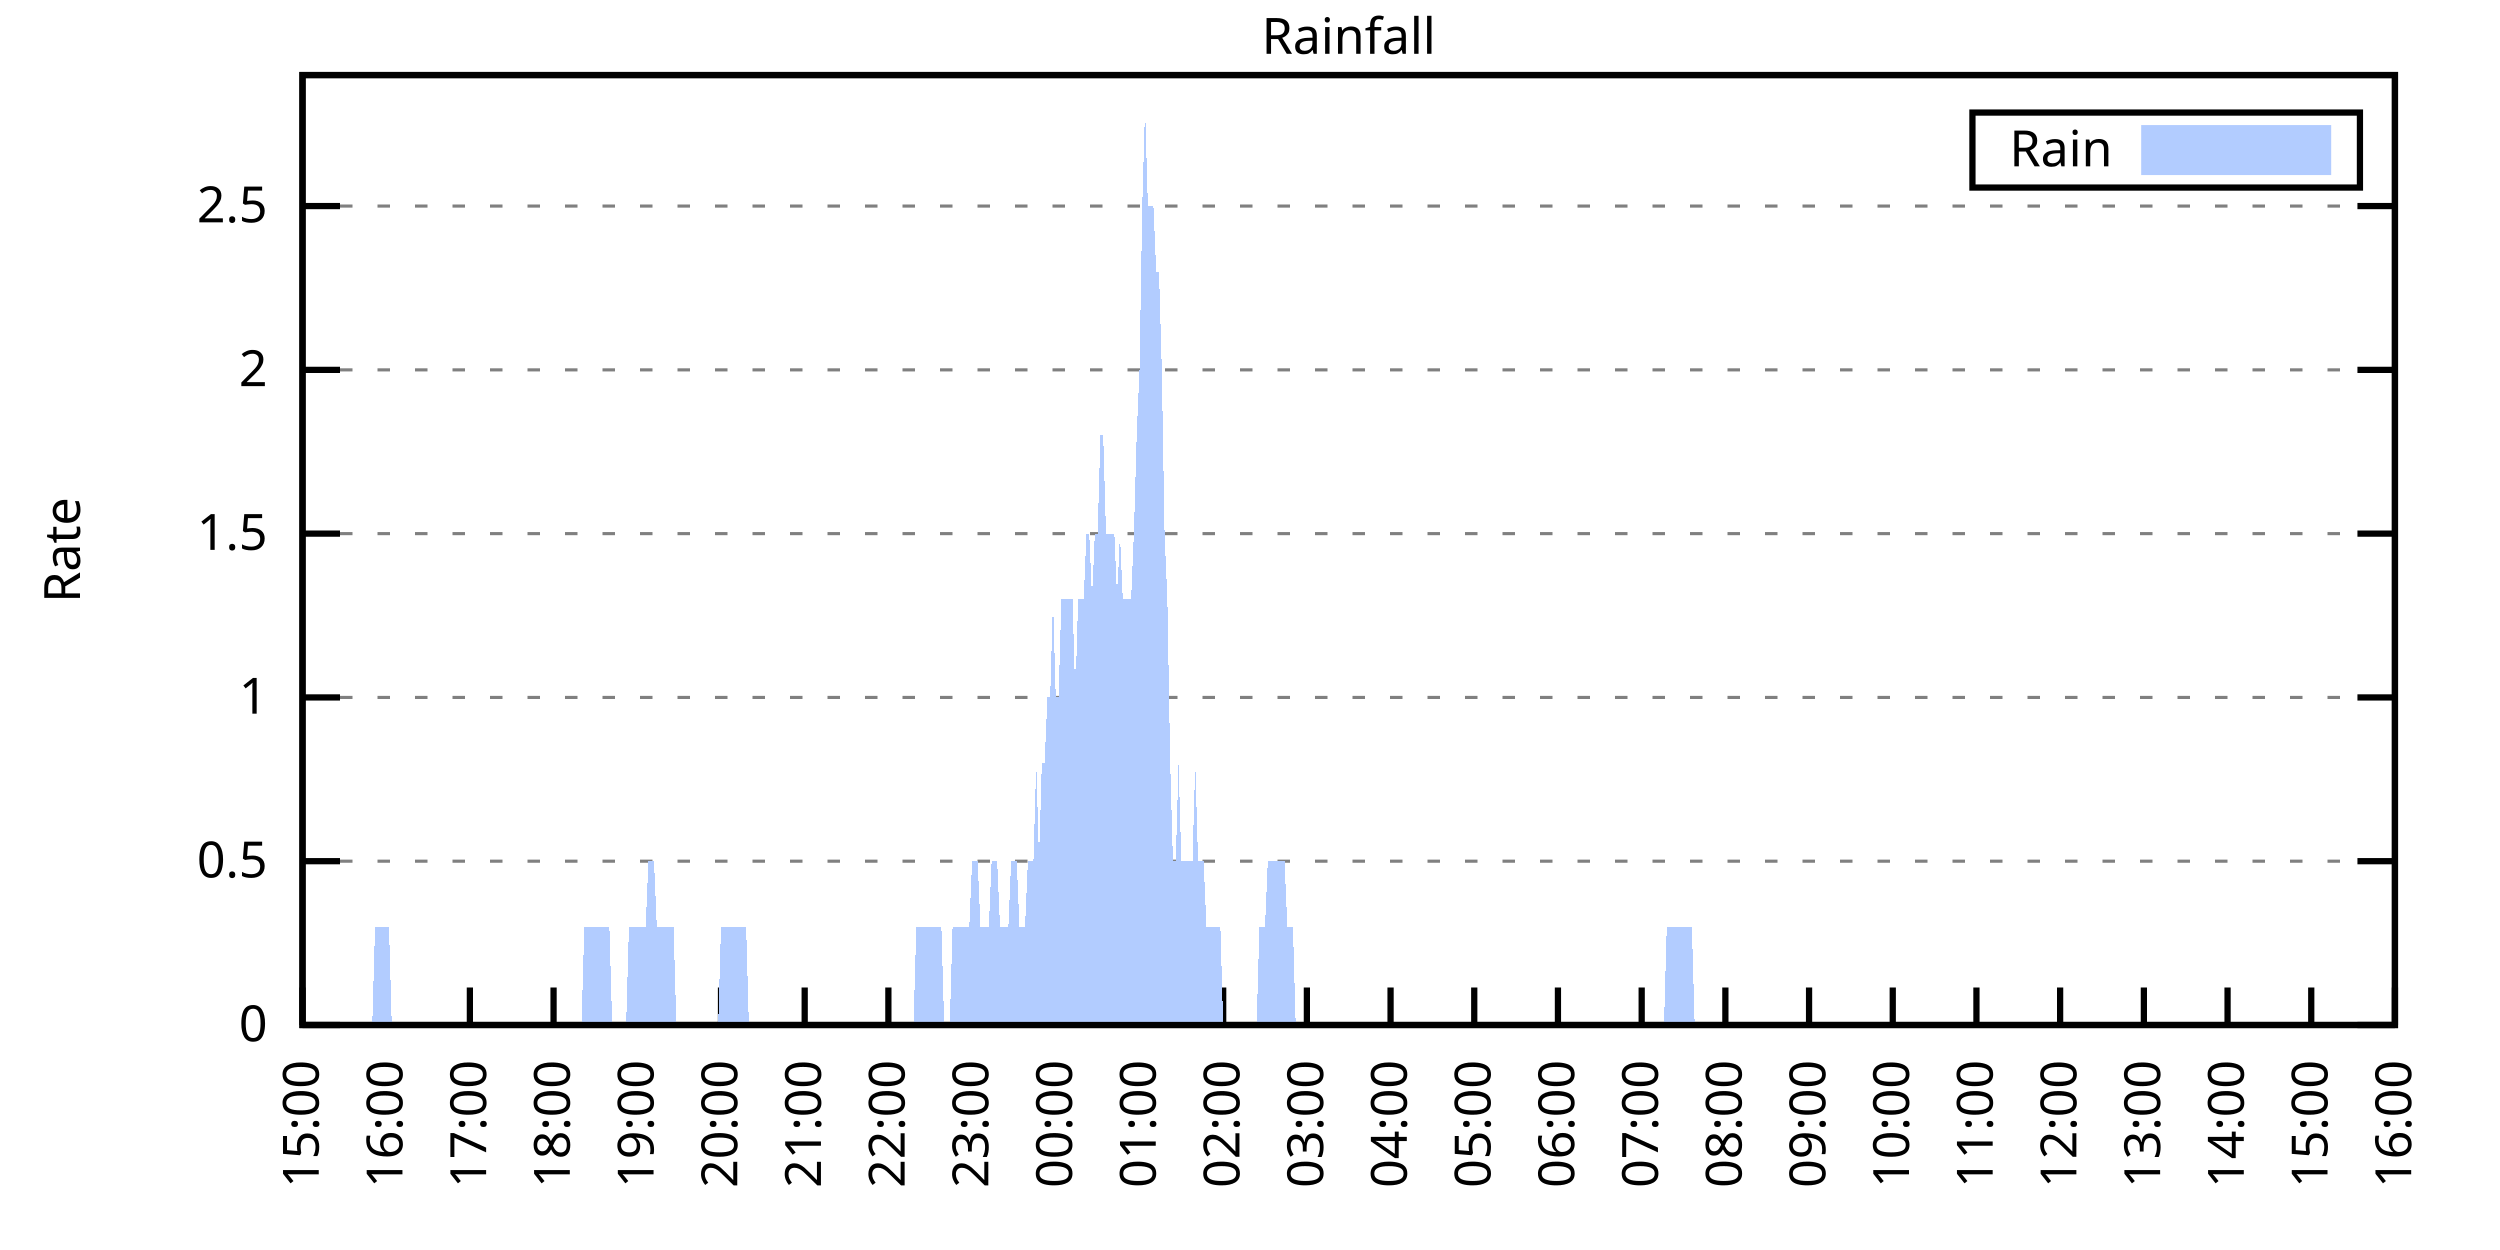
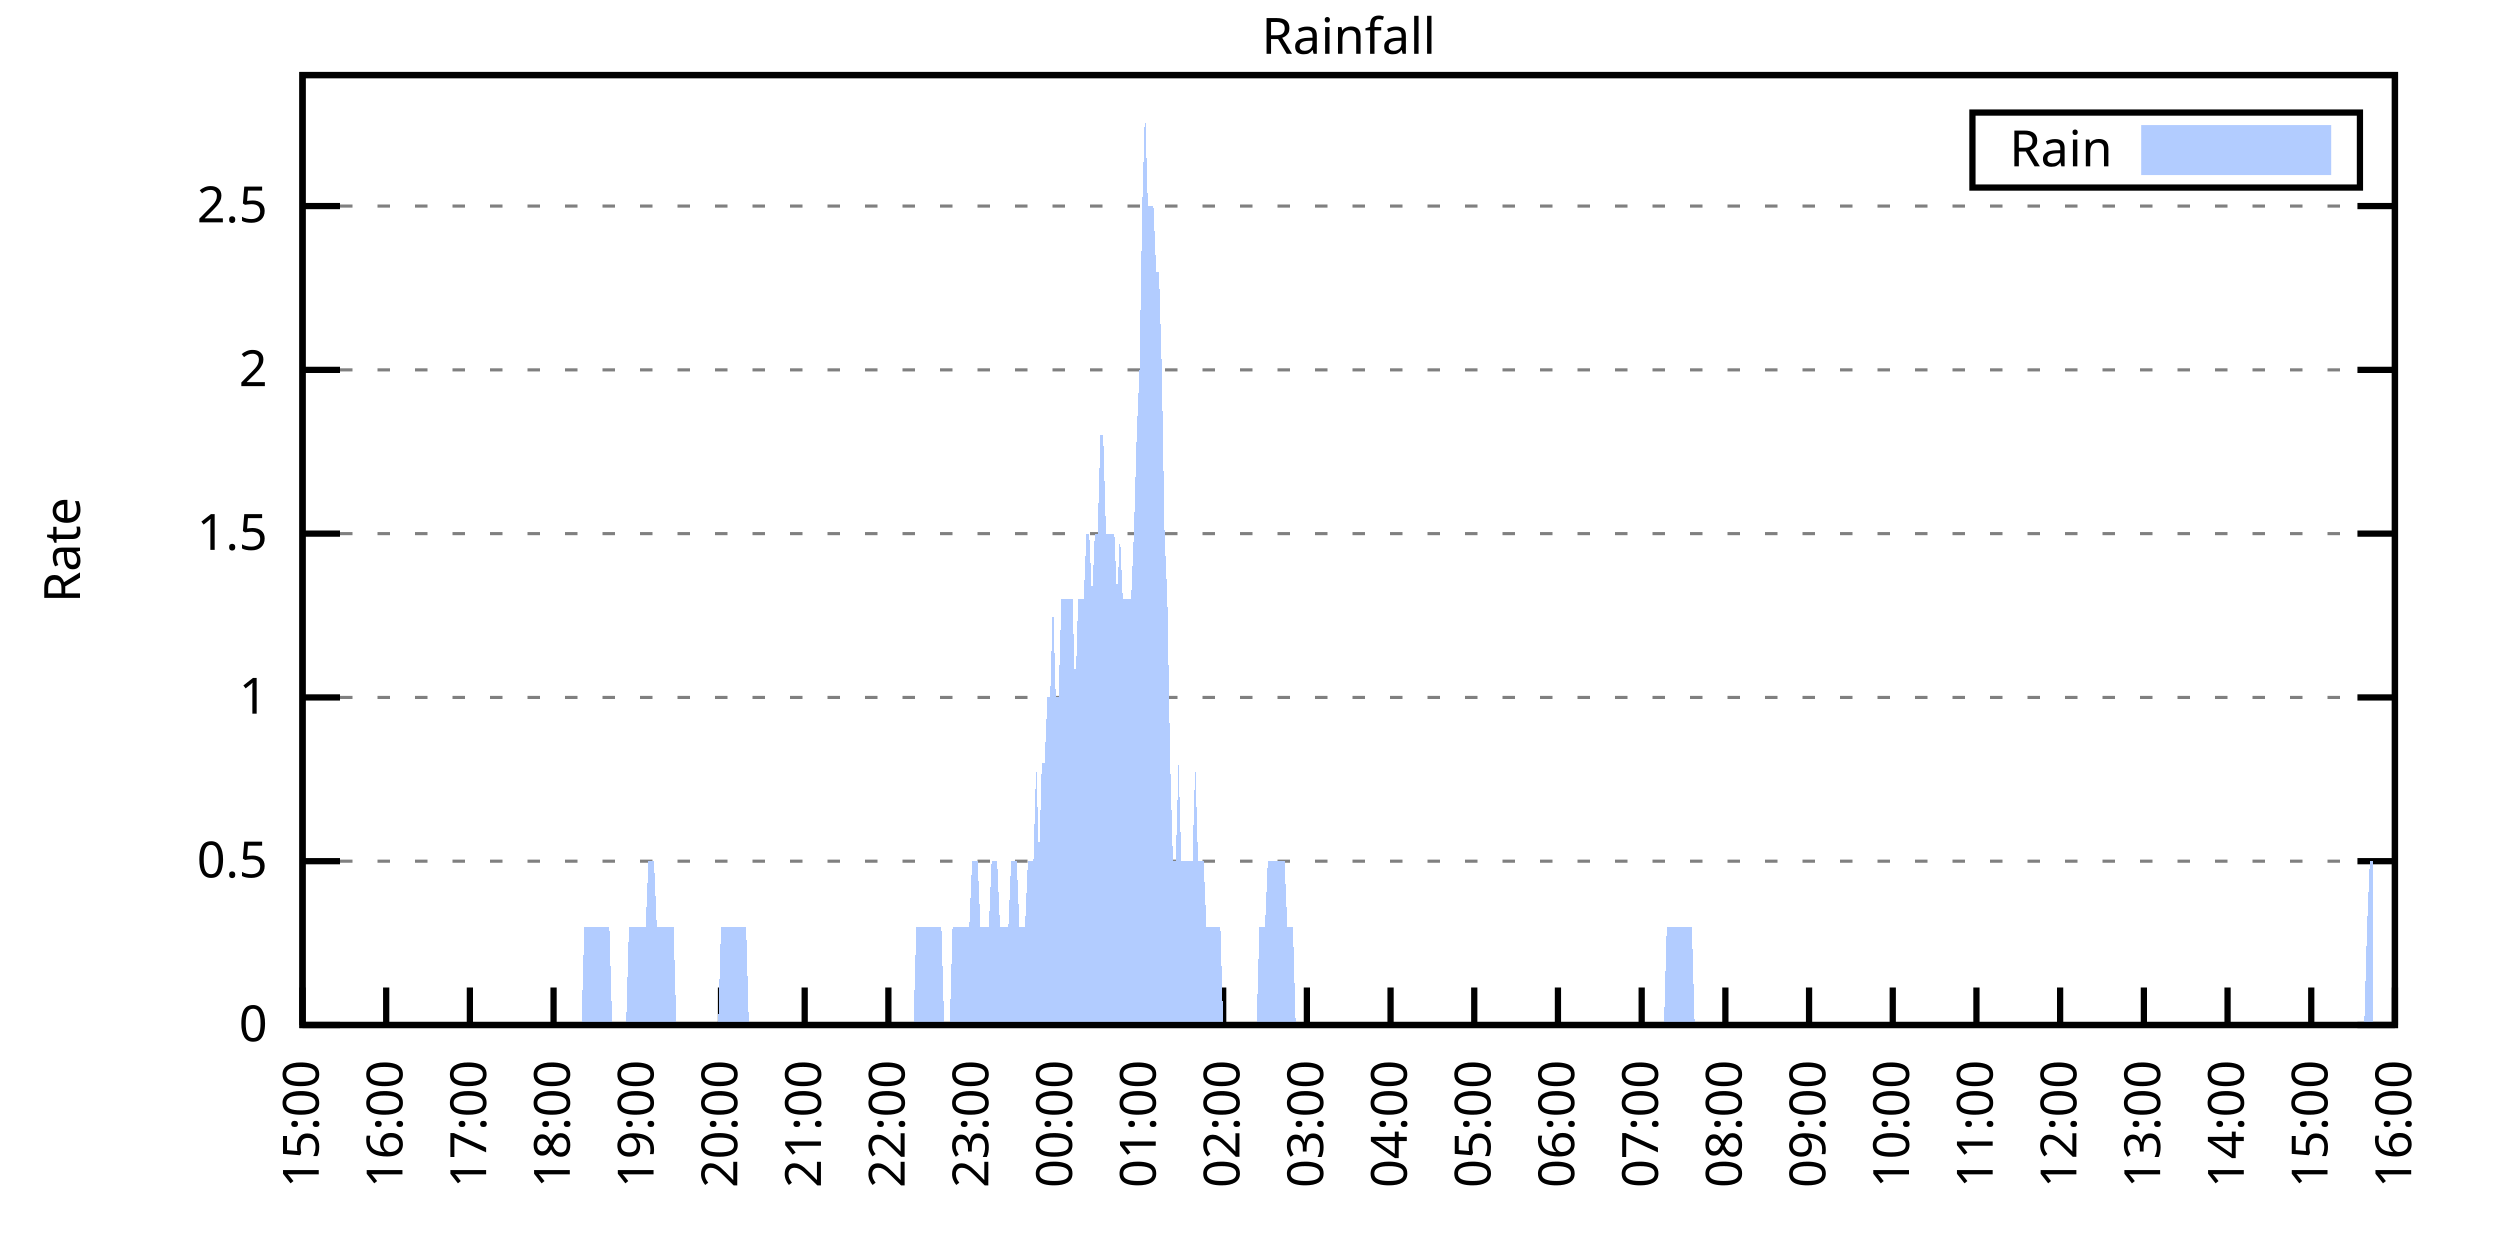
<svg xmlns="http://www.w3.org/2000/svg" xmlns:xlink="http://www.w3.org/1999/xlink" width="400" height="200" viewBox="0 0 400 200">
  <g id="gnuplot_canvas">
    <rect x="0" y="0" width="400" height="200" fill="none" />
    <defs>
      <circle id="gpDot" r="0.5" stroke-width="0.5" stroke="currentColor" />
      <path id="gpPt0" stroke-width="0.333" stroke="currentColor" d="M-1,0 h2 M0,-1 v2" />
      <path id="gpPt1" stroke-width="0.333" stroke="currentColor" d="M-1,-1 L1,1 M1,-1 L-1,1" />
      <path id="gpPt2" stroke-width="0.333" stroke="currentColor" d="M-1,0 L1,0 M0,-1 L0,1 M-1,-1 L1,1 M-1,1 L1,-1" />
      <rect id="gpPt3" stroke-width="0.333" stroke="currentColor" x="-1" y="-1" width="2" height="2" />
      <rect id="gpPt4" stroke-width="0.333" stroke="currentColor" fill="currentColor" x="-1" y="-1" width="2" height="2" />
      <circle id="gpPt5" stroke-width="0.333" stroke="currentColor" cx="0" cy="0" r="1" />
      <use xlink:href="#gpPt5" id="gpPt6" fill="currentColor" stroke="none" />
      <path id="gpPt7" stroke-width="0.333" stroke="currentColor" d="M0,-1.33 L-1.33,0.67 L1.33,0.67 z" />
      <use xlink:href="#gpPt7" id="gpPt8" fill="currentColor" stroke="none" />
      <use xlink:href="#gpPt7" id="gpPt9" stroke="currentColor" transform="rotate(180)" />
      <use xlink:href="#gpPt9" id="gpPt10" fill="currentColor" stroke="none" />
      <use xlink:href="#gpPt3" id="gpPt11" stroke="currentColor" transform="rotate(45)" />
      <use xlink:href="#gpPt11" id="gpPt12" fill="currentColor" stroke="none" />
      <path id="gpPt13" stroke-width="0.333" stroke="currentColor" d="M0,1.330 L1.265,0.411 L0.782,-1.067 L-0.782,-1.076 L-1.265,0.411 z" />
      <use xlink:href="#gpPt13" id="gpPt14" fill="currentColor" stroke="none" />
      <filter id="textbox" filterUnits="objectBoundingBox" x="0" y="0" height="1" width="1">
        <feFlood flood-color="white" flood-opacity="1" result="bgnd" />
        <feComposite in="SourceGraphic" in2="bgnd" operator="atop" />
      </filter>
      <filter id="greybox" filterUnits="objectBoundingBox" x="0" y="0" height="1" width="1">
        <feFlood flood-color="lightgrey" flood-opacity="1" result="grey" />
        <feComposite in="SourceGraphic" in2="grey" operator="atop" />
      </filter>
    </defs>
    <g fill="none" color="white" stroke="currentColor" stroke-width="1.00" stroke-linecap="butt" stroke-linejoin="miter">
</g>
    <g fill="none" color="black" stroke="currentColor" stroke-width="1.00" stroke-linecap="butt" stroke-linejoin="miter">
      <g stroke="none" shape-rendering="crispEdges">
        <polygon fill="rgb(255, 255, 255)" points="48.40,164.00 383.18,164.00 383.18,12.02 48.40,12.02 " />
      </g>
    </g>
    <g fill="none" color="black" stroke="currentColor" stroke-width="1.00" stroke-linecap="butt" stroke-linejoin="miter">
</g>
    <g fill="none" color="black" stroke="black" stroke-width="0.50" stroke-linecap="butt" stroke-linejoin="miter">
</g>
    <g fill="none" color="gray" stroke="currentColor" stroke-width="0.50" stroke-linecap="butt" stroke-linejoin="miter">
      <path stroke="gray" stroke-dasharray="2,4" class="gridline" d="M48.40,164.00 L383.19,164.00  " />
    </g>
    <g fill="none" color="gray" stroke="gray" stroke-width="1.00" stroke-linecap="butt" stroke-linejoin="miter">
</g>
    <g fill="none" color="black" stroke="currentColor" stroke-width="1.00" stroke-linecap="butt" stroke-linejoin="miter">
      <path stroke="black" d="M48.40,164.00 L54.40,164.00 M383.19,164.00 L377.19,164.00  " />
      <g transform="translate(42.80,166.60)" stroke="none" fill="black" font-family="Sans" font-size="8.00" text-anchor="end">
        <text>
          <tspan font-family="Sans"> 0</tspan>
        </text>
      </g>
    </g>
    <g fill="none" color="black" stroke="currentColor" stroke-width="1.00" stroke-linecap="butt" stroke-linejoin="miter">
</g>
    <g fill="none" color="black" stroke="black" stroke-width="0.50" stroke-linecap="butt" stroke-linejoin="miter">
</g>
    <g fill="none" color="gray" stroke="currentColor" stroke-width="0.50" stroke-linecap="butt" stroke-linejoin="miter">
      <path stroke="gray" stroke-dasharray="2,4" class="gridline" d="M48.40,137.79 L383.19,137.79  " />
    </g>
    <g fill="none" color="gray" stroke="gray" stroke-width="1.00" stroke-linecap="butt" stroke-linejoin="miter">
</g>
    <g fill="none" color="black" stroke="currentColor" stroke-width="1.00" stroke-linecap="butt" stroke-linejoin="miter">
      <path stroke="black" d="M48.40,137.79 L54.40,137.79 M383.19,137.79 L377.19,137.79  " />
      <g transform="translate(42.80,140.39)" stroke="none" fill="black" font-family="Sans" font-size="8.00" text-anchor="end">
        <text>
          <tspan font-family="Sans"> 0.5</tspan>
        </text>
      </g>
    </g>
    <g fill="none" color="black" stroke="currentColor" stroke-width="1.00" stroke-linecap="butt" stroke-linejoin="miter">
</g>
    <g fill="none" color="black" stroke="black" stroke-width="0.50" stroke-linecap="butt" stroke-linejoin="miter">
</g>
    <g fill="none" color="gray" stroke="currentColor" stroke-width="0.50" stroke-linecap="butt" stroke-linejoin="miter">
      <path stroke="gray" stroke-dasharray="2,4" class="gridline" d="M48.40,111.59 L383.19,111.59  " />
    </g>
    <g fill="none" color="gray" stroke="gray" stroke-width="1.00" stroke-linecap="butt" stroke-linejoin="miter">
</g>
    <g fill="none" color="black" stroke="currentColor" stroke-width="1.00" stroke-linecap="butt" stroke-linejoin="miter">
      <path stroke="black" d="M48.40,111.59 L54.40,111.59 M383.19,111.59 L377.19,111.59  " />
      <g transform="translate(42.80,114.19)" stroke="none" fill="black" font-family="Sans" font-size="8.00" text-anchor="end">
        <text>
          <tspan font-family="Sans"> 1</tspan>
        </text>
      </g>
    </g>
    <g fill="none" color="black" stroke="currentColor" stroke-width="1.00" stroke-linecap="butt" stroke-linejoin="miter">
</g>
    <g fill="none" color="black" stroke="black" stroke-width="0.50" stroke-linecap="butt" stroke-linejoin="miter">
</g>
    <g fill="none" color="gray" stroke="currentColor" stroke-width="0.50" stroke-linecap="butt" stroke-linejoin="miter">
      <path stroke="gray" stroke-dasharray="2,4" class="gridline" d="M48.40,85.38 L383.19,85.38  " />
    </g>
    <g fill="none" color="gray" stroke="gray" stroke-width="1.00" stroke-linecap="butt" stroke-linejoin="miter">
</g>
    <g fill="none" color="black" stroke="currentColor" stroke-width="1.00" stroke-linecap="butt" stroke-linejoin="miter">
      <path stroke="black" d="M48.40,85.38 L54.40,85.38 M383.19,85.38 L377.19,85.38  " />
      <g transform="translate(42.80,87.98)" stroke="none" fill="black" font-family="Sans" font-size="8.00" text-anchor="end">
        <text>
          <tspan font-family="Sans"> 1.5</tspan>
        </text>
      </g>
    </g>
    <g fill="none" color="black" stroke="currentColor" stroke-width="1.00" stroke-linecap="butt" stroke-linejoin="miter">
</g>
    <g fill="none" color="black" stroke="black" stroke-width="0.50" stroke-linecap="butt" stroke-linejoin="miter">
</g>
    <g fill="none" color="gray" stroke="currentColor" stroke-width="0.50" stroke-linecap="butt" stroke-linejoin="miter">
      <path stroke="gray" stroke-dasharray="2,4" class="gridline" d="M48.40,59.18 L383.19,59.18  " />
    </g>
    <g fill="none" color="gray" stroke="gray" stroke-width="1.00" stroke-linecap="butt" stroke-linejoin="miter">
</g>
    <g fill="none" color="black" stroke="currentColor" stroke-width="1.00" stroke-linecap="butt" stroke-linejoin="miter">
      <path stroke="black" d="M48.40,59.18 L54.40,59.18 M383.19,59.18 L377.19,59.18  " />
      <g transform="translate(42.80,61.78)" stroke="none" fill="black" font-family="Sans" font-size="8.00" text-anchor="end">
        <text>
          <tspan font-family="Sans"> 2</tspan>
        </text>
      </g>
    </g>
    <g fill="none" color="black" stroke="currentColor" stroke-width="1.00" stroke-linecap="butt" stroke-linejoin="miter">
</g>
    <g fill="none" color="black" stroke="black" stroke-width="0.50" stroke-linecap="butt" stroke-linejoin="miter">
</g>
    <g fill="none" color="gray" stroke="currentColor" stroke-width="0.50" stroke-linecap="butt" stroke-linejoin="miter">
      <path stroke="gray" stroke-dasharray="2,4" class="gridline" d="M48.40,32.97 L383.19,32.97  " />
    </g>
    <g fill="none" color="gray" stroke="gray" stroke-width="1.00" stroke-linecap="butt" stroke-linejoin="miter">
</g>
    <g fill="none" color="black" stroke="currentColor" stroke-width="1.00" stroke-linecap="butt" stroke-linejoin="miter">
      <path stroke="black" d="M48.40,32.97 L54.40,32.97 M383.19,32.97 L377.19,32.97  " />
      <g transform="translate(42.80,35.57)" stroke="none" fill="black" font-family="Sans" font-size="8.00" text-anchor="end">
        <text>
          <tspan font-family="Sans"> 2.5</tspan>
        </text>
      </g>
    </g>
    <g fill="none" color="black" stroke="currentColor" stroke-width="1.00" stroke-linecap="butt" stroke-linejoin="miter">
      <path stroke="black" d="M48.40,164.00 L48.40,158.00  " />
      <g transform="translate(51.00,169.60) rotate(270.00)" stroke="none" fill="black" font-family="Sans" font-size="8.00" text-anchor="end">
        <text>
          <tspan font-family="Sans">15:00</tspan>
        </text>
      </g>
    </g>
    <g fill="none" color="black" stroke="currentColor" stroke-width="1.00" stroke-linecap="butt" stroke-linejoin="miter">
      <path stroke="black" d="M61.79,164.00 L61.79,158.00  " />
      <g transform="translate(64.39,169.60) rotate(270.00)" stroke="none" fill="black" font-family="Sans" font-size="8.00" text-anchor="end">
        <text>
          <tspan font-family="Sans">16:00</tspan>
        </text>
      </g>
    </g>
    <g fill="none" color="black" stroke="currentColor" stroke-width="1.00" stroke-linecap="butt" stroke-linejoin="miter">
      <path stroke="black" d="M75.18,164.00 L75.18,158.00  " />
      <g transform="translate(77.78,169.60) rotate(270.00)" stroke="none" fill="black" font-family="Sans" font-size="8.00" text-anchor="end">
        <text>
          <tspan font-family="Sans">17:00</tspan>
        </text>
      </g>
    </g>
    <g fill="none" color="black" stroke="currentColor" stroke-width="1.00" stroke-linecap="butt" stroke-linejoin="miter">
      <path stroke="black" d="M88.57,164.00 L88.57,158.00  " />
      <g transform="translate(91.17,169.60) rotate(270.00)" stroke="none" fill="black" font-family="Sans" font-size="8.00" text-anchor="end">
        <text>
          <tspan font-family="Sans">18:00</tspan>
        </text>
      </g>
    </g>
    <g fill="none" color="black" stroke="currentColor" stroke-width="1.00" stroke-linecap="butt" stroke-linejoin="miter">
      <path stroke="black" d="M101.97,164.00 L101.97,158.00  " />
      <g transform="translate(104.57,169.60) rotate(270.00)" stroke="none" fill="black" font-family="Sans" font-size="8.00" text-anchor="end">
        <text>
          <tspan font-family="Sans">19:00</tspan>
        </text>
      </g>
    </g>
    <g fill="none" color="black" stroke="currentColor" stroke-width="1.00" stroke-linecap="butt" stroke-linejoin="miter">
      <path stroke="black" d="M115.36,164.00 L115.36,158.00  " />
      <g transform="translate(117.96,169.60) rotate(270.00)" stroke="none" fill="black" font-family="Sans" font-size="8.00" text-anchor="end">
        <text>
          <tspan font-family="Sans">20:00</tspan>
        </text>
      </g>
    </g>
    <g fill="none" color="black" stroke="currentColor" stroke-width="1.00" stroke-linecap="butt" stroke-linejoin="miter">
      <path stroke="black" d="M128.75,164.00 L128.75,158.00  " />
      <g transform="translate(131.35,169.60) rotate(270.00)" stroke="none" fill="black" font-family="Sans" font-size="8.00" text-anchor="end">
        <text>
          <tspan font-family="Sans">21:00</tspan>
        </text>
      </g>
    </g>
    <g fill="none" color="black" stroke="currentColor" stroke-width="1.00" stroke-linecap="butt" stroke-linejoin="miter">
      <path stroke="black" d="M142.14,164.00 L142.14,158.00  " />
      <g transform="translate(144.74,169.60) rotate(270.00)" stroke="none" fill="black" font-family="Sans" font-size="8.00" text-anchor="end">
        <text>
          <tspan font-family="Sans">22:00</tspan>
        </text>
      </g>
    </g>
    <g fill="none" color="black" stroke="currentColor" stroke-width="1.00" stroke-linecap="butt" stroke-linejoin="miter">
      <path stroke="black" d="M155.53,164.00 L155.53,158.00  " />
      <g transform="translate(158.13,169.60) rotate(270.00)" stroke="none" fill="black" font-family="Sans" font-size="8.00" text-anchor="end">
        <text>
          <tspan font-family="Sans">23:00</tspan>
        </text>
      </g>
    </g>
    <g fill="none" color="black" stroke="currentColor" stroke-width="1.00" stroke-linecap="butt" stroke-linejoin="miter">
      <path stroke="black" d="M168.92,164.00 L168.92,158.00  " />
      <g transform="translate(171.52,169.60) rotate(270.00)" stroke="none" fill="black" font-family="Sans" font-size="8.00" text-anchor="end">
        <text>
          <tspan font-family="Sans">00:00</tspan>
        </text>
      </g>
    </g>
    <g fill="none" color="black" stroke="currentColor" stroke-width="1.00" stroke-linecap="butt" stroke-linejoin="miter">
      <path stroke="black" d="M182.32,164.00 L182.32,158.00  " />
      <g transform="translate(184.92,169.60) rotate(270.00)" stroke="none" fill="black" font-family="Sans" font-size="8.00" text-anchor="end">
        <text>
          <tspan font-family="Sans">01:00</tspan>
        </text>
      </g>
    </g>
    <g fill="none" color="black" stroke="currentColor" stroke-width="1.00" stroke-linecap="butt" stroke-linejoin="miter">
      <path stroke="black" d="M195.71,164.00 L195.71,158.00  " />
      <g transform="translate(198.31,169.60) rotate(270.00)" stroke="none" fill="black" font-family="Sans" font-size="8.00" text-anchor="end">
        <text>
          <tspan font-family="Sans">02:00</tspan>
        </text>
      </g>
    </g>
    <g fill="none" color="black" stroke="currentColor" stroke-width="1.00" stroke-linecap="butt" stroke-linejoin="miter">
      <path stroke="black" d="M209.10,164.00 L209.10,158.00  " />
      <g transform="translate(211.70,169.60) rotate(270.00)" stroke="none" fill="black" font-family="Sans" font-size="8.00" text-anchor="end">
        <text>
          <tspan font-family="Sans">03:00</tspan>
        </text>
      </g>
    </g>
    <g fill="none" color="black" stroke="currentColor" stroke-width="1.00" stroke-linecap="butt" stroke-linejoin="miter">
      <path stroke="black" d="M222.49,164.00 L222.49,158.00  " />
      <g transform="translate(225.09,169.60) rotate(270.00)" stroke="none" fill="black" font-family="Sans" font-size="8.00" text-anchor="end">
        <text>
          <tspan font-family="Sans">04:00</tspan>
        </text>
      </g>
    </g>
    <g fill="none" color="black" stroke="currentColor" stroke-width="1.00" stroke-linecap="butt" stroke-linejoin="miter">
      <path stroke="black" d="M235.88,164.00 L235.88,158.00  " />
      <g transform="translate(238.48,169.60) rotate(270.00)" stroke="none" fill="black" font-family="Sans" font-size="8.00" text-anchor="end">
        <text>
          <tspan font-family="Sans">05:00</tspan>
        </text>
      </g>
    </g>
    <g fill="none" color="black" stroke="currentColor" stroke-width="1.00" stroke-linecap="butt" stroke-linejoin="miter">
      <path stroke="black" d="M249.27,164.00 L249.27,158.00  " />
      <g transform="translate(251.87,169.60) rotate(270.00)" stroke="none" fill="black" font-family="Sans" font-size="8.00" text-anchor="end">
        <text>
          <tspan font-family="Sans">06:00</tspan>
        </text>
      </g>
    </g>
    <g fill="none" color="black" stroke="currentColor" stroke-width="1.00" stroke-linecap="butt" stroke-linejoin="miter">
      <path stroke="black" d="M262.67,164.00 L262.67,158.00  " />
      <g transform="translate(265.27,169.60) rotate(270.00)" stroke="none" fill="black" font-family="Sans" font-size="8.00" text-anchor="end">
        <text>
          <tspan font-family="Sans">07:00</tspan>
        </text>
      </g>
    </g>
    <g fill="none" color="black" stroke="currentColor" stroke-width="1.00" stroke-linecap="butt" stroke-linejoin="miter">
      <path stroke="black" d="M276.06,164.00 L276.06,158.00  " />
      <g transform="translate(278.66,169.60) rotate(270.00)" stroke="none" fill="black" font-family="Sans" font-size="8.00" text-anchor="end">
        <text>
          <tspan font-family="Sans">08:00</tspan>
        </text>
      </g>
    </g>
    <g fill="none" color="black" stroke="currentColor" stroke-width="1.00" stroke-linecap="butt" stroke-linejoin="miter">
      <path stroke="black" d="M289.45,164.00 L289.45,158.00  " />
      <g transform="translate(292.05,169.60) rotate(270.00)" stroke="none" fill="black" font-family="Sans" font-size="8.00" text-anchor="end">
        <text>
          <tspan font-family="Sans">09:00</tspan>
        </text>
      </g>
    </g>
    <g fill="none" color="black" stroke="currentColor" stroke-width="1.00" stroke-linecap="butt" stroke-linejoin="miter">
      <path stroke="black" d="M302.84,164.00 L302.84,158.00  " />
      <g transform="translate(305.44,169.60) rotate(270.00)" stroke="none" fill="black" font-family="Sans" font-size="8.00" text-anchor="end">
        <text>
          <tspan font-family="Sans">10:00</tspan>
        </text>
      </g>
    </g>
    <g fill="none" color="black" stroke="currentColor" stroke-width="1.00" stroke-linecap="butt" stroke-linejoin="miter">
      <path stroke="black" d="M316.23,164.00 L316.23,158.00  " />
      <g transform="translate(318.83,169.60) rotate(270.00)" stroke="none" fill="black" font-family="Sans" font-size="8.00" text-anchor="end">
        <text>
          <tspan font-family="Sans">11:00</tspan>
        </text>
      </g>
    </g>
    <g fill="none" color="black" stroke="currentColor" stroke-width="1.00" stroke-linecap="butt" stroke-linejoin="miter">
      <path stroke="black" d="M329.62,164.00 L329.62,158.00  " />
      <g transform="translate(332.22,169.60) rotate(270.00)" stroke="none" fill="black" font-family="Sans" font-size="8.00" text-anchor="end">
        <text>
          <tspan font-family="Sans">12:00</tspan>
        </text>
      </g>
    </g>
    <g fill="none" color="black" stroke="currentColor" stroke-width="1.00" stroke-linecap="butt" stroke-linejoin="miter">
      <path stroke="black" d="M343.02,164.00 L343.02,158.00  " />
      <g transform="translate(345.62,169.60) rotate(270.00)" stroke="none" fill="black" font-family="Sans" font-size="8.00" text-anchor="end">
        <text>
          <tspan font-family="Sans">13:00</tspan>
        </text>
      </g>
    </g>
    <g fill="none" color="black" stroke="currentColor" stroke-width="1.00" stroke-linecap="butt" stroke-linejoin="miter">
      <path stroke="black" d="M356.41,164.00 L356.41,158.00  " />
      <g transform="translate(359.01,169.60) rotate(270.00)" stroke="none" fill="black" font-family="Sans" font-size="8.00" text-anchor="end">
        <text>
          <tspan font-family="Sans">14:00</tspan>
        </text>
      </g>
    </g>
    <g fill="none" color="black" stroke="currentColor" stroke-width="1.00" stroke-linecap="butt" stroke-linejoin="miter">
      <path stroke="black" d="M369.80,164.00 L369.80,158.00  " />
      <g transform="translate(372.40,169.60) rotate(270.00)" stroke="none" fill="black" font-family="Sans" font-size="8.00" text-anchor="end">
        <text>
          <tspan font-family="Sans">15:00</tspan>
        </text>
      </g>
    </g>
    <g fill="none" color="black" stroke="currentColor" stroke-width="1.00" stroke-linecap="butt" stroke-linejoin="miter">
      <path stroke="black" d="M383.19,164.00 L383.19,158.00  " />
      <g transform="translate(385.79,169.60) rotate(270.00)" stroke="none" fill="black" font-family="Sans" font-size="8.00" text-anchor="end">
        <text>
          <tspan font-family="Sans">16:00</tspan>
        </text>
      </g>
    </g>
    <g fill="none" color="black" stroke="currentColor" stroke-width="1.00" stroke-linecap="butt" stroke-linejoin="miter">
</g>
    <g fill="none" color="black" stroke="currentColor" stroke-width="1.00" stroke-linecap="butt" stroke-linejoin="miter">
      <path stroke="black" d="M48.40,12.01 L48.40,164.00 L383.19,164.00 L383.19,12.01 L48.40,12.01 Z  " />
    </g>
    <g fill="none" color="black" stroke="currentColor" stroke-width="1.00" stroke-linecap="butt" stroke-linejoin="miter">
</g>
    <g fill="none" color="black" stroke="currentColor" stroke-width="1.00" stroke-linecap="butt" stroke-linejoin="miter">
      <path stroke="black" d="M315.59,30.01 L315.59,18.01 L377.59,18.01 L377.59,30.01 L315.59,30.01 Z  " />
    </g>
    <g id="Rainfall_plot_1">
      <g fill="none" color="white" stroke="black" stroke-width="2.00" stroke-linecap="butt" stroke-linejoin="miter">
</g>
      <g fill="none" color="black" stroke="currentColor" stroke-width="2.00" stroke-linecap="butt" stroke-linejoin="miter">
        <g transform="translate(337.99,26.61)" stroke="none" fill="black" font-family="Sans" font-size="8.00" text-anchor="end">
          <text>
            <tspan font-family="Sans">Rain</tspan>
          </text>
        </g>
      </g>
      <g fill="none" color="black" stroke="currentColor" stroke-width="2.00" stroke-linecap="butt" stroke-linejoin="miter">
        <g stroke="none" shape-rendering="crispEdges">
          <polygon fill="rgb(178, 204, 255)" points="343.59,27.01 371.99,27.01 371.99,21.01 343.59,21.01 " />
        </g>
        <path stroke="rgb(178, 204, 255)" d="M343.59,27.01 L371.99,27.01 L371.99,21.01 L343.59,21.01 L343.59,27.01 Z  " />
      </g>
      <g fill="none" color="black" stroke="currentColor" stroke-width="2.00" stroke-linecap="butt" stroke-linejoin="miter">
        <g stroke="none" shape-rendering="crispEdges">
-           <polygon fill="rgb(178, 204, 255)" points="55.54,164.00 55.99,164.00 56.43,164.00 56.88,164.00 57.33,164.00 57.77,164.00 58.22,164.00 58.67,164.00 59.11,164.00 59.56,164.00 60.01,148.28 60.45,148.28 60.90,148.28 61.35,148.28 61.79,148.28 62.24,148.28 62.68,164.00 63.13,164.00 63.58,164.00 64.02,164.00 64.47,164.00 64.92,164.00 65.36,164.00 65.81,164.00 66.26,164.00 66.70,164.00 67.15,164.00 67.59,164.00 68.04,164.00 68.49,164.00 68.93,164.00 69.38,164.00 69.83,164.00 70.27,164.00 70.72,164.00 71.17,164.00 71.61,164.00 72.06,164.00 72.50,164.00 72.95,164.00 73.40,164.00 73.84,164.00 74.29,164.00 74.74,164.00 75.18,164.00 75.63,164.00 76.08,164.00 76.52,164.00 76.97,164.00 77.42,164.00 77.86,164.00 78.31,164.00 78.75,164.00 79.20,164.00 79.65,164.00 80.09,164.00 80.54,164.00 80.99,164.00 81.43,164.00 81.88,164.00 82.33,164.00 82.77,164.00 83.22,164.00 83.66,164.00 84.11,164.00 84.56,164.00 85.00,164.00 85.45,164.00 85.90,164.00 86.34,164.00 86.79,164.00 87.24,164.00 87.68,164.00 88.13,164.00 88.57,164.00 89.02,164.00 89.47,164.00 89.91,164.00 90.36,164.00 90.81,164.00 91.25,164.00 91.70,164.00 92.15,164.00 92.59,164.00 93.04,164.00 93.49,148.28 93.93,148.28 94.38,148.28 94.82,148.28 95.27,148.28 95.72,148.28 96.16,148.28 96.61,148.28 97.06,148.28 97.50,148.28 97.95,164.00 98.40,164.00 98.84,164.00 99.29,164.00 99.73,164.00 100.18,164.00 100.63,148.28 101.07,148.28 101.52,148.28 101.97,148.28 102.41,148.28 102.86,148.28 103.31,148.28 103.75,137.79 104.20,137.79 104.64,137.79 105.09,148.28 105.54,148.28 105.98,148.28 106.43,148.28 106.88,148.28 107.32,148.28 107.77,148.28 108.22,164.00 108.66,164.00 109.11,164.00 109.55,164.00 110.00,164.00 110.45,164.00 110.89,164.00 111.34,164.00 111.79,164.00 112.23,164.00 112.68,164.00 113.13,164.00 113.57,164.00 114.02,164.00 114.47,164.00 114.91,164.00 115.36,148.28 115.80,148.28 116.25,148.28 116.70,148.28 117.14,148.28 117.59,148.28 118.04,148.28 118.48,148.28 118.93,148.28 119.38,148.28 119.82,164.00 120.27,164.00 120.71,164.00 121.16,164.00 121.61,164.00 122.05,164.00 122.50,164.00 122.95,164.00 123.39,164.00 123.84,164.00 124.29,164.00 124.73,164.00 125.18,164.00 125.62,164.00 126.07,164.00 126.52,164.00 126.96,164.00 127.41,164.00 127.86,164.00 128.30,164.00 128.75,164.00 129.20,164.00 129.64,164.00 130.09,164.00 130.54,164.00 130.98,164.00 131.43,164.00 131.87,164.00 132.32,164.00 132.77,164.00 133.21,164.00 133.66,164.00 134.11,164.00 134.55,164.00 135.00,164.00 135.45,164.00 135.89,164.00 136.34,164.00 136.78,164.00 137.23,164.00 137.68,164.00 138.12,164.00 138.57,164.00 139.02,164.00 139.46,164.00 139.91,164.00 140.36,164.00 140.80,164.00 141.25,164.00 141.69,164.00 142.14,164.00 142.59,164.00 143.03,164.00 143.48,164.00 143.93,164.00 144.37,164.00 144.82,164.00 145.27,164.00 145.71,164.00 146.16,164.00 146.61,148.28 147.05,148.28 147.50,148.28 147.94,148.28 148.39,148.28 148.84,148.28 149.28,148.28 149.73,148.28 150.18,148.28 150.62,148.28 151.07,164.00 151.52,164.00 151.96,164.00 152.41,148.28 152.85,148.28 153.30,148.28 153.75,148.28 154.19,148.28 154.64,148.28 155.09,148.28 155.53,137.79 155.98,137.79 156.43,137.79 156.87,148.28 157.32,148.28 157.76,148.28 158.21,148.28 158.66,137.79 159.10,137.79 159.55,137.79 160.00,148.28 160.44,148.28 160.89,148.28 161.34,148.28 161.78,137.79 162.23,137.79 162.67,137.79 163.12,148.28 163.57,148.28 164.01,148.28 164.46,137.79 164.91,137.79 165.35,137.79 165.80,122.07 166.25,137.79 166.69,122.07 167.14,122.07 167.59,111.59 168.03,111.59 168.48,95.87 168.92,111.59 169.37,111.59 169.82,95.87 170.26,95.87 170.71,95.87 171.16,95.87 171.60,95.87 172.05,111.59 172.50,95.87 172.94,95.87 173.39,95.87 173.83,85.38 174.28,85.38 174.73,95.87 175.17,85.38 175.62,85.38 176.07,69.66 176.51,69.66 176.96,85.38 177.41,85.38 177.85,85.38 178.30,85.38 178.74,95.87 179.19,85.38 179.64,95.87 180.08,95.87 180.53,95.87 180.98,95.87 181.42,85.38 181.87,69.66 182.32,59.18 182.76,32.97 183.21,17.25 183.66,32.97 184.10,32.97 184.55,32.97 184.99,43.46 185.44,43.46 185.89,59.18 186.33,85.38 186.78,95.87 187.23,122.07 187.67,137.79 188.12,137.79 188.57,122.07 189.01,137.79 189.46,137.79 189.90,137.79 190.35,137.79 190.80,137.79 191.24,122.07 191.69,137.79 192.14,137.79 192.58,137.79 193.03,148.28 193.48,148.28 193.92,148.28 194.37,148.28 194.81,148.28 195.26,148.28 195.71,164.00 196.15,164.00 196.60,164.00 197.05,164.00 197.49,164.00 197.94,164.00 198.39,164.00 198.83,164.00 199.28,164.00 199.73,164.00 200.17,164.00 200.62,164.00 201.06,164.00 201.51,148.28 201.96,148.28 202.40,148.28 202.85,137.79 203.30,137.79 203.74,137.79 204.19,137.79 204.64,137.79 205.08,137.79 205.53,137.79 205.97,148.28 206.42,148.28 206.87,148.28 207.31,164.00 207.76,164.00 208.21,164.00 208.65,164.00 209.10,164.00 209.55,164.00 209.99,164.00 210.44,164.00 210.88,164.00 211.33,164.00 211.78,164.00 212.22,164.00 212.67,164.00 213.12,164.00 213.56,164.00 214.01,164.00 214.46,164.00 214.90,164.00 215.35,164.00 215.80,164.00 216.24,164.00 216.69,164.00 217.13,164.00 217.58,164.00 218.03,164.00 218.47,164.00 218.92,164.00 219.37,164.00 219.81,164.00 220.26,164.00 220.71,164.00 221.15,164.00 221.60,164.00 222.04,164.00 222.49,164.00 222.94,164.00 223.38,164.00 223.83,164.00 224.28,164.00 224.72,164.00 225.17,164.00 225.62,164.00 226.06,164.00 226.51,164.00 226.95,164.00 227.40,164.00 227.85,164.00 228.29,164.00 228.74,164.00 229.19,164.00 229.63,164.00 230.08,164.00 230.53,164.00 230.97,164.00 231.42,164.00 231.86,164.00 232.31,164.00 232.76,164.00 233.20,164.00 233.65,164.00 234.10,164.00 234.54,164.00 234.99,164.00 235.44,164.00 235.88,164.00 236.33,164.00 236.78,164.00 237.22,164.00 237.67,164.00 238.11,164.00 238.56,164.00 239.01,164.00 239.45,164.00 239.90,164.00 240.35,164.00 240.79,164.00 241.24,164.00 241.69,164.00 242.13,164.00 242.58,164.00 243.02,164.00 243.47,164.00 243.92,164.00 244.36,164.00 244.81,164.00 245.26,164.00 245.70,164.00 246.15,164.00 246.60,164.00 247.04,164.00 247.49,164.00 247.93,164.00 248.38,164.00 248.83,164.00 249.27,164.00 249.72,164.00 250.17,164.00 250.61,164.00 251.06,164.00 251.51,164.00 251.95,164.00 252.40,164.00 252.85,164.00 253.29,164.00 253.74,164.00 254.18,164.00 254.63,164.00 255.08,164.00 255.52,164.00 255.97,164.00 256.42,164.00 256.86,164.00 257.31,164.00 257.76,164.00 258.20,164.00 258.65,164.00 259.09,164.00 259.54,164.00 259.99,164.00 260.43,164.00 260.88,164.00 261.33,164.00 261.77,164.00 262.22,164.00 262.67,164.00 263.11,164.00 263.56,164.00 264.00,164.00 264.45,164.00 264.90,164.00 265.34,164.00 265.79,164.00 266.24,164.00 266.68,148.28 267.13,148.28 267.58,148.28 268.02,148.28 268.47,148.28 268.92,148.28 269.36,148.28 269.81,148.28 270.25,148.28 270.70,148.28 271.15,164.00 271.59,164.00 272.04,164.00 272.49,164.00 272.93,164.00 273.38,164.00 273.83,164.00 274.27,164.00 274.72,164.00 275.16,164.00 275.61,164.00 276.06,164.00 276.50,164.00 276.95,164.00 277.40,164.00 277.84,164.00 278.29,164.00 278.74,164.00 279.18,164.00 279.63,164.00 280.07,164.00 280.52,164.00 280.97,164.00 281.41,164.00 281.86,164.00 282.31,164.00 282.75,164.00 283.20,164.00 283.65,164.00 284.09,164.00 284.54,164.00 284.98,164.00 285.43,164.00 285.88,164.00 286.32,164.00 286.77,164.00 287.22,164.00 287.66,164.00 288.11,164.00 288.56,164.00 289.00,164.00 289.45,164.00 289.90,164.00 290.34,164.00 290.79,164.00 291.23,164.00 291.68,164.00 292.13,164.00 292.57,164.00 293.02,164.00 293.47,164.00 293.91,164.00 294.36,164.00 294.81,164.00 295.25,164.00 295.70,164.00 296.14,164.00 296.59,164.00 297.04,164.00 297.48,164.00 297.93,164.00 298.38,164.00 298.82,164.00 299.27,164.00 299.72,164.00 300.16,164.00 300.61,164.00 301.05,164.00 301.50,164.00 301.95,164.00 302.39,164.00 316.68,164.00 317.12,164.00 317.57,164.00 318.02,164.00 318.46,164.00 318.91,164.00 320.25,164.00 320.70,164.00 321.14,164.00 321.59,164.00 322.04,164.00 322.48,164.00 322.93,164.00 323.37,164.00 323.82,164.00 324.27,164.00 324.71,164.00 325.16,164.00 325.61,164.00 326.05,164.00 326.50,164.00 326.95,164.00 327.39,164.00 327.84,164.00 328.28,164.00 328.73,164.00 329.18,164.00 329.62,164.00 330.07,164.00 330.52,164.00 330.96,164.00 331.41,164.00 331.86,164.00 332.30,164.00 332.75,164.00 333.19,164.00 333.64,164.00 334.09,164.00 334.53,164.00 334.98,164.00 335.43,164.00 335.87,164.00 336.32,164.00 336.77,164.00 337.21,164.00 337.66,164.00 338.10,164.00 338.55,164.00 339.00,164.00 339.44,164.00 339.89,164.00 340.34,164.00 340.78,164.00 341.23,164.00 341.68,164.00 342.12,164.00 342.57,164.00 343.02,164.00 343.46,164.00 343.91,164.00 344.35,164.00 344.80,164.00 345.25,164.00 345.69,164.00 346.14,164.00 346.59,164.00 347.03,164.00 347.48,164.00 347.93,164.00 348.37,164.00 348.82,164.00 349.26,164.00 349.71,164.00 350.16,164.00 350.60,164.00 351.05,164.00 351.50,164.00 351.94,164.00 352.39,164.00 352.84,164.00 353.28,164.00 353.73,164.00 354.17,164.00 354.62,164.00 355.07,164.00 355.51,164.00 355.96,164.00 356.41,164.00 356.85,164.00 357.30,164.00 357.75,164.00 358.19,164.00 358.64,164.00 359.09,164.00 359.53,164.00 359.98,164.00 360.42,164.00 360.87,164.00 361.32,164.00 361.76,164.00 362.21,164.00 362.66,164.00 363.10,164.00 363.55,164.00 364.00,164.00 364.44,164.00 364.89,164.00 365.33,164.00 365.78,164.00 366.23,164.00 366.67,164.00 367.12,164.00 367.57,164.00 368.01,164.00 368.46,164.00 368.91,164.00 369.35,164.00 369.80,164.00 370.24,164.00 370.69,164.00 371.14,164.00 371.58,164.00 372.03,164.00 372.48,164.00 372.92,164.00 373.37,164.00 373.82,164.00 374.26,164.00 374.71,164.00 375.16,164.00 375.60,164.00 376.05,164.00 376.49,164.00 376.49,164.00 55.54,164.00 " />
+           <polygon fill="rgb(178, 204, 255)" points="58.67,164.00 59.11,164.00 59.56,164.00 60.01,164.00 60.45,164.00 60.90,164.00 61.35,164.00 61.79,164.00 62.24,164.00 62.68,164.00 63.13,164.00 63.58,164.00 64.02,164.00 64.47,164.00 64.92,164.00 65.36,164.00 65.81,164.00 66.26,164.00 66.70,164.00 67.15,164.00 67.59,164.00 68.04,164.00 68.49,164.00 68.93,164.00 69.38,164.00 69.83,164.00 70.27,164.00 70.72,164.00 71.17,164.00 71.61,164.00 72.06,164.00 72.50,164.00 72.95,164.00 73.40,164.00 73.84,164.00 74.29,164.00 74.74,164.00 75.18,164.00 75.63,164.00 76.08,164.00 76.52,164.00 76.97,164.00 77.42,164.00 77.86,164.00 78.31,164.00 78.75,164.00 79.20,164.00 79.65,164.00 80.09,164.00 80.54,164.00 80.99,164.00 81.43,164.00 81.88,164.00 82.33,164.00 82.77,164.00 83.22,164.00 83.66,164.00 84.11,164.00 84.56,164.00 85.00,164.00 85.45,164.00 85.90,164.00 86.34,164.00 86.79,164.00 87.24,164.00 87.68,164.00 88.13,164.00 88.57,164.00 89.02,164.00 89.47,164.00 89.91,164.00 90.36,164.00 90.81,164.00 91.25,164.00 91.70,164.00 92.15,164.00 92.59,164.00 93.04,164.00 93.49,148.28 93.93,148.28 94.38,148.28 94.82,148.28 95.27,148.28 95.72,148.28 96.16,148.28 96.61,148.28 97.06,148.28 97.50,148.28 97.95,164.00 98.40,164.00 98.84,164.00 99.29,164.00 99.73,164.00 100.18,164.00 100.63,148.28 101.07,148.28 101.52,148.28 101.97,148.28 102.41,148.28 102.86,148.28 103.31,148.28 103.75,137.79 104.20,137.79 104.64,137.79 105.09,148.28 105.54,148.28 105.98,148.28 106.43,148.28 106.88,148.28 107.32,148.28 107.77,148.28 108.22,164.00 108.66,164.00 109.11,164.00 109.55,164.00 110.00,164.00 110.45,164.00 110.89,164.00 111.34,164.00 111.79,164.00 112.23,164.00 112.68,164.00 113.13,164.00 113.57,164.00 114.02,164.00 114.47,164.00 114.91,164.00 115.36,148.28 115.80,148.28 116.25,148.28 116.70,148.28 117.14,148.28 117.59,148.28 118.04,148.28 118.48,148.28 118.93,148.28 119.38,148.28 119.82,164.00 120.27,164.00 120.71,164.00 121.16,164.00 121.61,164.00 122.05,164.00 122.50,164.00 122.95,164.00 123.39,164.00 123.84,164.00 124.29,164.00 124.73,164.00 125.18,164.00 125.62,164.00 126.07,164.00 126.52,164.00 126.96,164.00 127.41,164.00 127.86,164.00 128.30,164.00 128.75,164.00 129.20,164.00 129.64,164.00 130.09,164.00 130.54,164.00 130.98,164.00 131.43,164.00 131.87,164.00 132.32,164.00 132.77,164.00 133.21,164.00 133.66,164.00 134.11,164.00 134.55,164.00 135.00,164.00 135.45,164.00 135.89,164.00 136.34,164.00 136.78,164.00 137.23,164.00 137.68,164.00 138.12,164.00 138.57,164.00 139.02,164.00 139.46,164.00 139.91,164.00 140.36,164.00 140.80,164.00 141.25,164.00 141.69,164.00 142.14,164.00 142.59,164.00 143.03,164.00 143.48,164.00 143.93,164.00 144.37,164.00 144.82,164.00 145.27,164.00 145.71,164.00 146.16,164.00 146.61,148.28 147.05,148.28 147.50,148.28 147.94,148.28 148.39,148.28 148.84,148.28 149.28,148.28 149.73,148.28 150.18,148.28 150.62,148.28 151.07,164.00 151.52,164.00 151.96,164.00 152.41,148.28 152.85,148.28 153.30,148.28 153.75,148.28 154.19,148.28 154.64,148.28 155.09,148.28 155.53,137.79 155.98,137.79 156.43,137.79 156.87,148.28 157.32,148.28 157.76,148.28 158.21,148.28 158.66,137.79 159.10,137.79 159.55,137.79 160.00,148.28 160.44,148.28 160.89,148.28 161.34,148.28 161.78,137.79 162.23,137.79 162.67,137.79 163.12,148.28 163.57,148.28 164.01,148.28 164.46,137.79 164.91,137.79 165.35,137.79 165.80,122.07 166.25,137.79 166.69,122.07 167.14,122.07 167.59,111.59 168.03,111.59 168.48,95.87 168.92,111.59 169.37,111.59 169.82,95.87 170.26,95.87 170.71,95.87 171.16,95.87 171.60,95.87 172.05,111.59 172.50,95.87 172.94,95.87 173.39,95.87 173.83,85.38 174.28,85.38 174.73,95.87 175.17,85.38 175.62,85.38 176.07,69.66 176.51,69.66 176.96,85.38 177.41,85.38 177.85,85.38 178.30,85.38 178.74,95.87 179.19,85.38 179.64,95.87 180.08,95.87 180.53,95.87 180.98,95.87 181.42,85.38 181.87,69.66 182.32,59.18 182.76,32.97 183.21,17.25 183.66,32.97 184.10,32.97 184.55,32.97 184.99,43.46 185.44,43.46 185.89,59.18 186.33,85.38 186.78,95.87 187.23,122.07 187.67,137.79 188.12,137.79 188.57,122.07 189.01,137.79 189.46,137.79 189.90,137.79 190.35,137.79 190.80,137.79 191.24,122.07 191.69,137.79 192.14,137.79 192.58,137.79 193.03,148.28 193.48,148.28 193.92,148.28 194.37,148.28 194.81,148.28 195.26,148.28 195.71,164.00 196.15,164.00 196.60,164.00 197.05,164.00 197.49,164.00 197.94,164.00 198.39,164.00 198.83,164.00 199.28,164.00 199.73,164.00 200.17,164.00 200.62,164.00 201.06,164.00 201.51,148.28 201.96,148.28 202.40,148.28 202.85,137.79 203.30,137.79 203.74,137.79 204.19,137.79 204.64,137.79 205.08,137.79 205.53,137.79 205.97,148.28 206.42,148.28 206.87,148.28 207.31,164.00 207.76,164.00 208.21,164.00 208.65,164.00 209.10,164.00 209.55,164.00 209.99,164.00 210.44,164.00 210.88,164.00 211.33,164.00 211.78,164.00 212.22,164.00 212.67,164.00 213.12,164.00 213.56,164.00 214.01,164.00 214.46,164.00 214.90,164.00 215.35,164.00 215.80,164.00 216.24,164.00 216.69,164.00 217.13,164.00 217.58,164.00 218.03,164.00 218.47,164.00 218.92,164.00 219.37,164.00 219.81,164.00 220.26,164.00 220.71,164.00 221.15,164.00 221.60,164.00 222.04,164.00 222.49,164.00 222.94,164.00 223.38,164.00 223.83,164.00 224.28,164.00 224.72,164.00 225.17,164.00 225.62,164.00 226.06,164.00 226.51,164.00 226.95,164.00 227.40,164.00 227.85,164.00 228.29,164.00 228.74,164.00 229.19,164.00 229.63,164.00 230.08,164.00 230.53,164.00 230.97,164.00 231.42,164.00 231.86,164.00 232.31,164.00 232.76,164.00 233.20,164.00 233.65,164.00 234.10,164.00 234.54,164.00 234.99,164.00 235.44,164.00 235.88,164.00 236.33,164.00 236.78,164.00 237.22,164.00 237.67,164.00 238.11,164.00 238.56,164.00 239.01,164.00 239.45,164.00 239.90,164.00 240.35,164.00 240.79,164.00 241.24,164.00 241.69,164.00 242.13,164.00 242.58,164.00 243.02,164.00 243.47,164.00 243.92,164.00 244.36,164.00 244.81,164.00 245.26,164.00 245.70,164.00 246.15,164.00 246.60,164.00 247.04,164.00 247.49,164.00 247.93,164.00 248.38,164.00 248.83,164.00 249.27,164.00 249.72,164.00 250.17,164.00 250.61,164.00 251.06,164.00 251.51,164.00 251.95,164.00 252.40,164.00 252.85,164.00 253.29,164.00 253.74,164.00 254.18,164.00 254.63,164.00 255.08,164.00 255.52,164.00 255.97,164.00 256.42,164.00 256.86,164.00 257.31,164.00 257.76,164.00 258.20,164.00 258.65,164.00 259.09,164.00 259.54,164.00 259.99,164.00 260.43,164.00 260.88,164.00 261.33,164.00 261.77,164.00 262.22,164.00 262.67,164.00 263.11,164.00 263.56,164.00 264.00,164.00 264.45,164.00 264.90,164.00 265.34,164.00 265.79,164.00 266.24,164.00 266.68,148.28 267.13,148.28 267.58,148.28 268.02,148.28 268.47,148.28 268.92,148.28 269.36,148.28 269.81,148.28 270.25,148.28 270.70,148.28 271.15,164.00 271.59,164.00 272.04,164.00 272.49,164.00 272.93,164.00 273.38,164.00 273.83,164.00 274.27,164.00 274.72,164.00 275.16,164.00 275.61,164.00 276.06,164.00 276.50,164.00 276.95,164.00 277.40,164.00 277.84,164.00 278.29,164.00 278.74,164.00 279.18,164.00 279.63,164.00 280.07,164.00 280.52,164.00 280.97,164.00 281.41,164.00 281.86,164.00 282.31,164.00 282.75,164.00 283.20,164.00 283.65,164.00 284.09,164.00 284.54,164.00 284.98,164.00 285.43,164.00 285.88,164.00 286.32,164.00 286.77,164.00 287.22,164.00 287.66,164.00 288.11,164.00 288.56,164.00 289.00,164.00 289.45,164.00 289.90,164.00 290.34,164.00 290.79,164.00 291.23,164.00 291.68,164.00 292.13,164.00 292.57,164.00 293.02,164.00 293.47,164.00 293.91,164.00 294.36,164.00 294.81,164.00 295.25,164.00 295.70,164.00 296.14,164.00 296.59,164.00 297.04,164.00 297.48,164.00 297.93,164.00 298.38,164.00 298.82,164.00 299.27,164.00 299.72,164.00 300.16,164.00 300.61,164.00 301.05,164.00 301.50,164.00 301.95,164.00 302.39,164.00 316.68,164.00 317.12,164.00 317.57,164.00 318.02,164.00 318.46,164.00 318.91,164.00 320.25,164.00 320.70,164.00 321.14,164.00 321.59,164.00 322.04,164.00 322.48,164.00 322.93,164.00 323.37,164.00 323.82,164.00 324.27,164.00 324.71,164.00 325.16,164.00 325.61,164.00 326.05,164.00 326.50,164.00 326.95,164.00 327.39,164.00 327.84,164.00 328.28,164.00 328.73,164.00 329.18,164.00 329.62,164.00 330.07,164.00 330.52,164.00 330.96,164.00 331.41,164.00 331.86,164.00 332.30,164.00 332.75,164.00 333.19,164.00 333.64,164.00 334.09,164.00 334.53,164.00 334.98,164.00 335.43,164.00 335.87,164.00 336.32,164.00 336.77,164.00 337.21,164.00 337.66,164.00 338.10,164.00 338.55,164.00 339.00,164.00 339.44,164.00 339.89,164.00 340.34,164.00 340.78,164.00 341.23,164.00 341.68,164.00 342.12,164.00 342.57,164.00 343.02,164.00 343.46,164.00 343.91,164.00 344.35,164.00 344.80,164.00 345.25,164.00 345.69,164.00 346.14,164.00 346.59,164.00 347.03,164.00 347.48,164.00 347.93,164.00 348.37,164.00 348.82,164.00 349.26,164.00 349.71,164.00 350.16,164.00 350.60,164.00 351.05,164.00 351.50,164.00 351.94,164.00 352.39,164.00 352.84,164.00 353.28,164.00 353.73,164.00 354.17,164.00 354.62,164.00 355.07,164.00 355.51,164.00 355.96,164.00 356.41,164.00 356.85,164.00 357.30,164.00 357.75,164.00 358.19,164.00 358.64,164.00 359.09,164.00 359.53,164.00 359.98,164.00 360.42,164.00 360.87,164.00 361.32,164.00 361.76,164.00 362.21,164.00 362.66,164.00 363.10,164.00 363.55,164.00 364.00,164.00 364.44,164.00 364.89,164.00 365.33,164.00 365.78,164.00 366.23,164.00 366.67,164.00 367.12,164.00 367.57,164.00 368.01,164.00 368.46,164.00 368.91,164.00 369.35,164.00 369.80,164.00 370.24,164.00 370.69,164.00 371.14,164.00 371.58,164.00 372.03,164.00 372.48,164.00 372.92,164.00 373.37,164.00 373.82,164.00 374.26,164.00 374.71,164.00 375.16,164.00 375.60,164.00 376.05,164.00 376.49,164.00 376.94,164.00 377.39,164.00 377.83,164.00 378.28,164.00 378.73,148.28 379.17,137.79 379.62,137.79 379.62,164.00 58.67,164.00 " />
        </g>
      </g>
    </g>
    <g fill="none" color="black" stroke="currentColor" stroke-width="2.00" stroke-linecap="butt" stroke-linejoin="miter">
</g>
    <g fill="none" color="black" stroke="black" stroke-width="1.00" stroke-linecap="butt" stroke-linejoin="miter">
</g>
    <g fill="none" color="black" stroke="currentColor" stroke-width="1.00" stroke-linecap="butt" stroke-linejoin="miter">
      <path stroke="black" d="M48.40,12.01 L48.40,164.00 L383.19,164.00 L383.19,12.01 L48.40,12.01 Z  " />
      <g transform="translate(12.80,88.01) rotate(270.00)" stroke="none" fill="black" font-family="Sans" font-size="8.00" text-anchor="middle">
        <text>
          <tspan font-family="Sans">Rate</tspan>
        </text>
      </g>
    </g>
    <g fill="none" color="black" stroke="currentColor" stroke-width="1.00" stroke-linecap="butt" stroke-linejoin="miter">
</g>
    <g fill="none" color="black" stroke="currentColor" stroke-width="1.00" stroke-linecap="butt" stroke-linejoin="miter">
      <g transform="translate(215.79,8.61)" stroke="none" fill="black" font-family="Sans" font-size="8.00" text-anchor="middle">
        <text>
          <tspan font-family="Sans">Rainfall</tspan>
        </text>
      </g>
    </g>
    <g fill="none" color="black" stroke="currentColor" stroke-width="1.00" stroke-linecap="butt" stroke-linejoin="miter">
</g>
  </g>
</svg>
